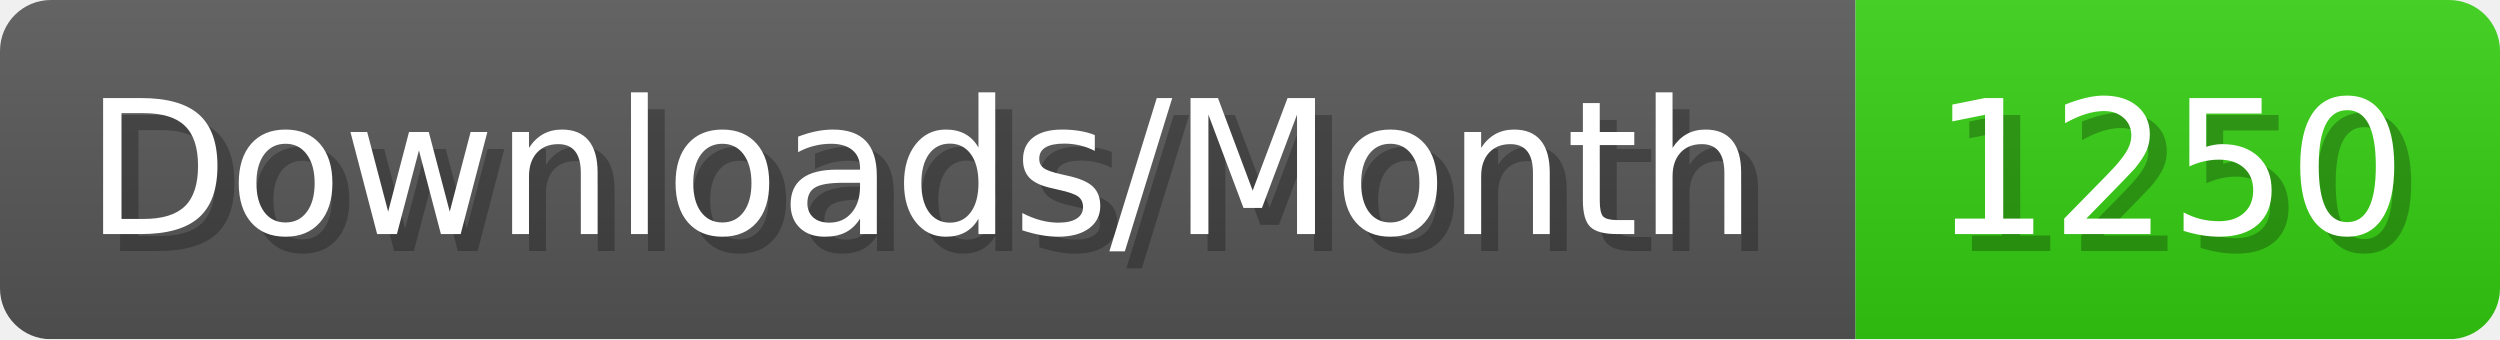
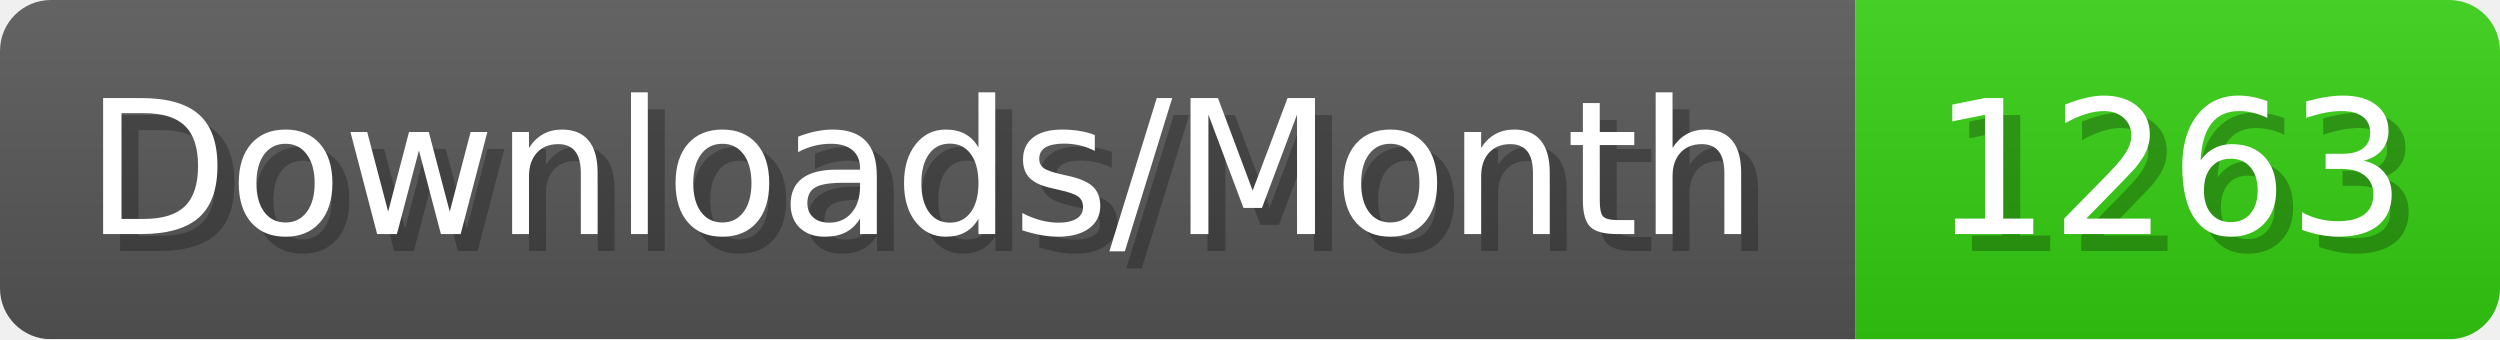
- <svg xmlns="http://www.w3.org/2000/svg" width="147.4" height="20" viewBox="0 0 1474 200" role="img" aria-label="Downloads/Month: 1250">
+ <svg xmlns="http://www.w3.org/2000/svg" width="147.4" height="20" viewBox="0 0 1474 200" role="img" aria-label="Downloads/Month: 1263">
  <linearGradient id="YlXUI" x2="0" y2="100%">
    <stop offset="0" stop-opacity=".1" stop-color="#EEE" />
    <stop offset="1" stop-opacity=".1" />
  </linearGradient>
  <mask id="JHhop">
    <rect width="1474" height="200" rx="30" fill="#FFF" />
  </mask>
  <g mask="url(#JHhop)">
    <rect width="1094" height="200" fill="#555" />
    <rect width="380" height="200" fill="#3C1" x="1094" />
    <rect width="1474" height="200" fill="url(#YlXUI)" />
  </g>
  <g aria-hidden="true" fill="#fff" text-anchor="start" font-family="Verdana,DejaVu Sans,sans-serif" font-size="110">
    <text x="60" y="148" textLength="994" fill="#000" opacity="0.25">Downloads/Month</text>
    <text x="50" y="138" textLength="994">Downloads/Month</text>
-     <text x="1149" y="148" textLength="280" fill="#000" opacity="0.25">1250</text>
-     <text x="1139" y="138" textLength="280">1250</text>
+     <text x="1149" y="148" textLength="280" fill="#000" opacity="0.25">1263</text>
+     <text x="1139" y="138" textLength="280">1263</text>
  </g>
</svg>
